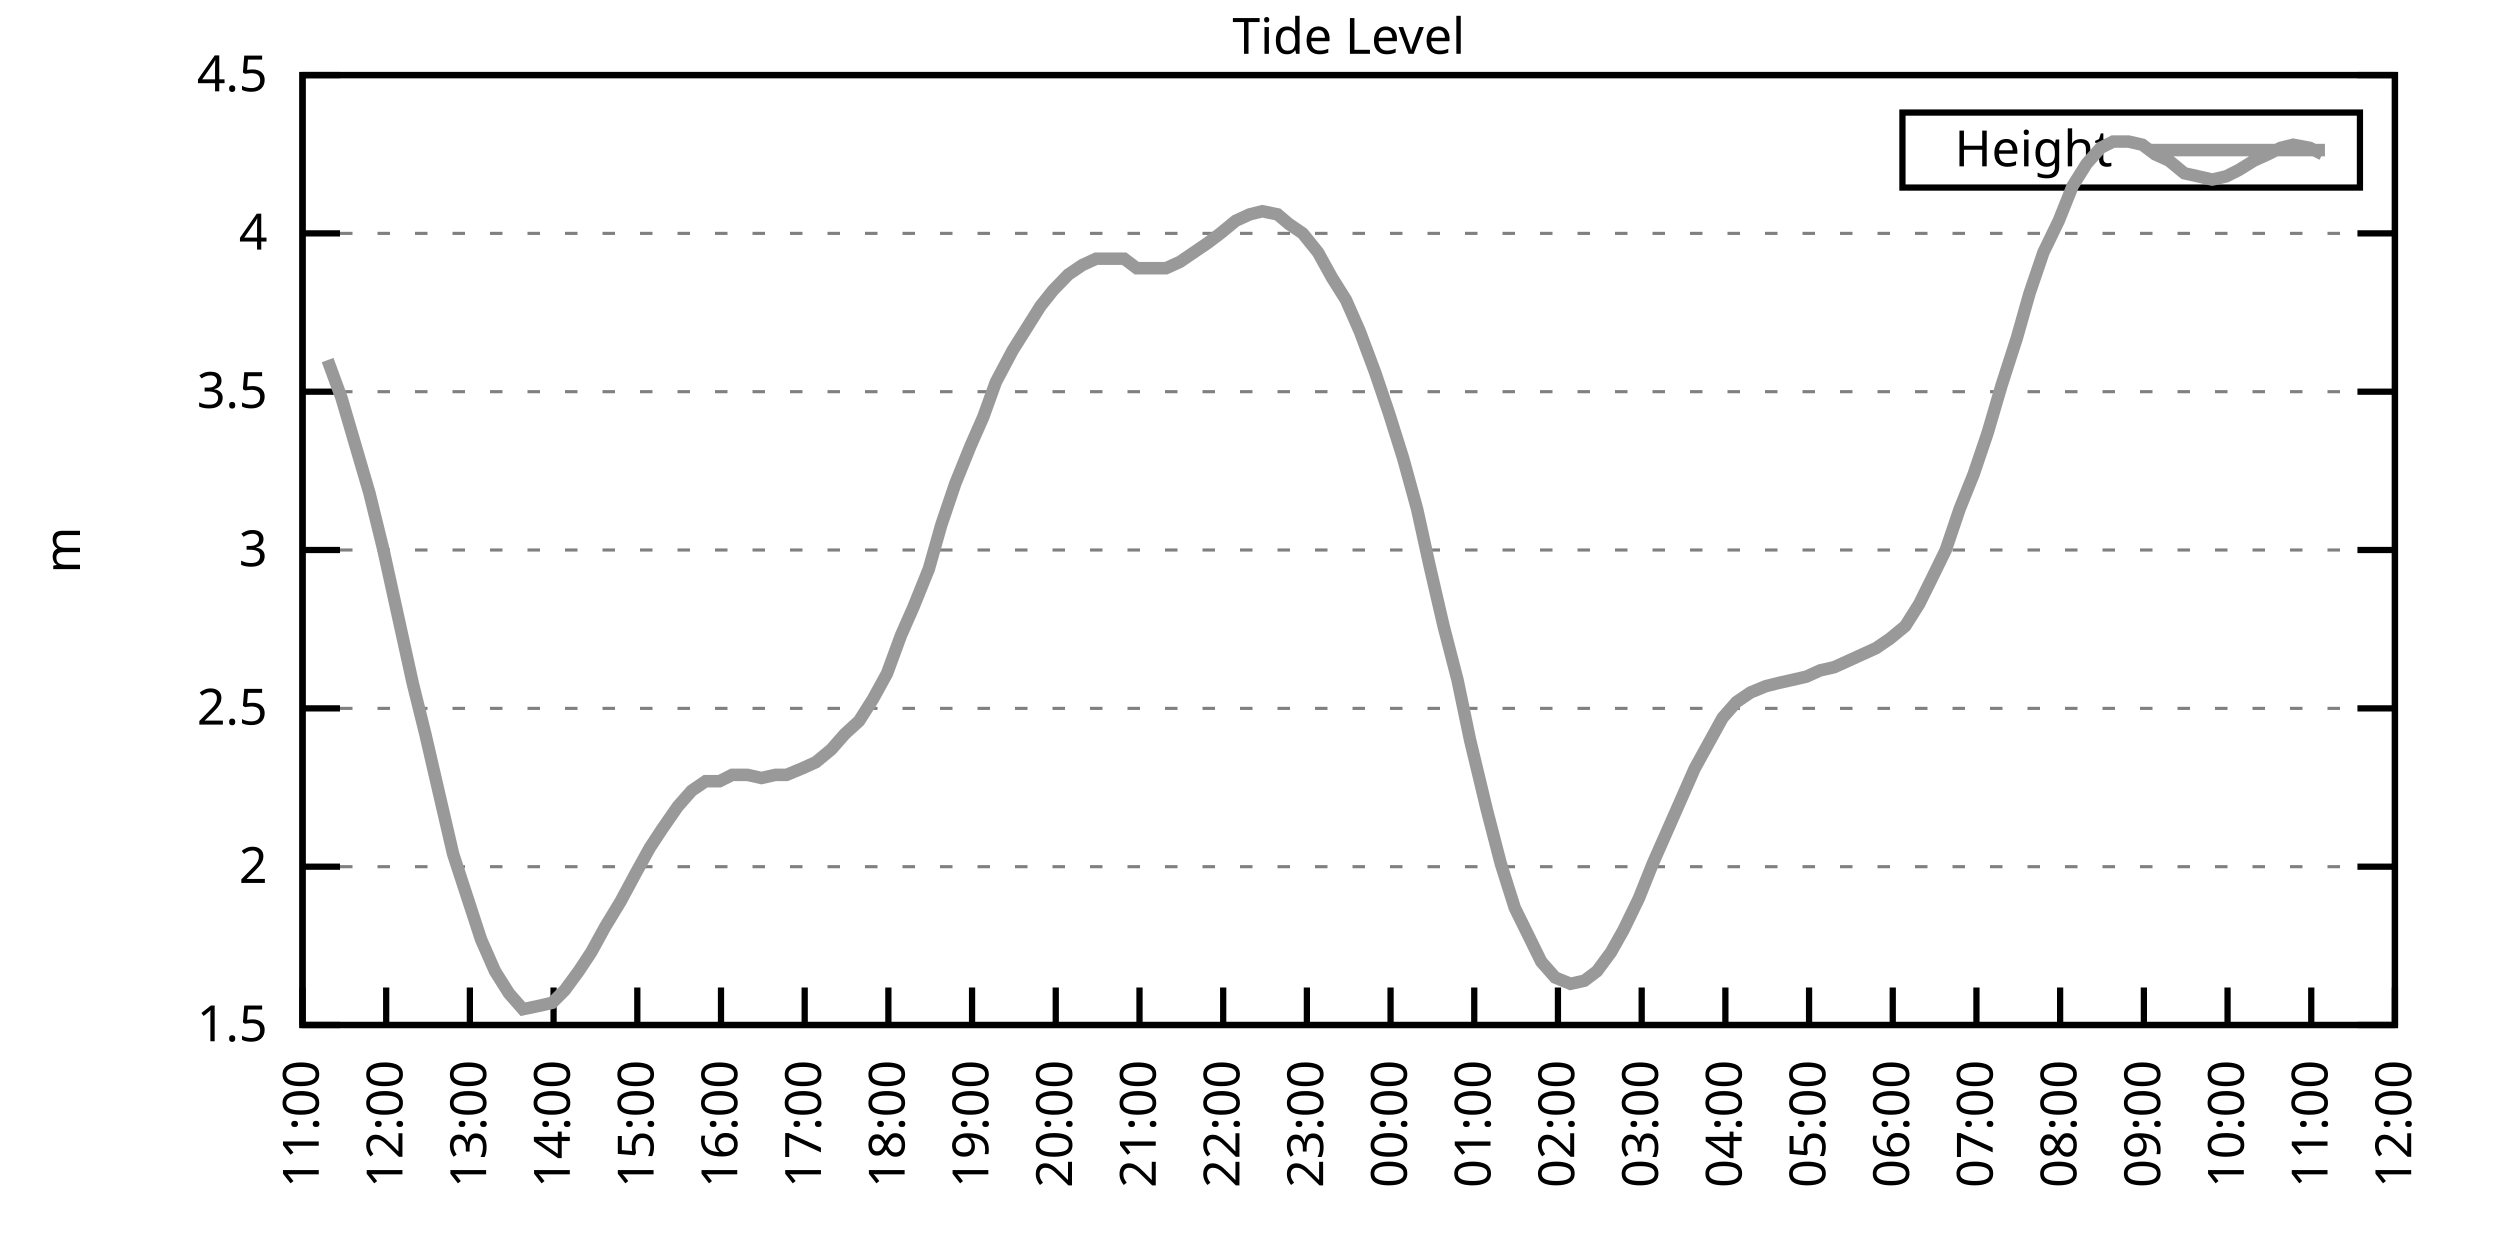
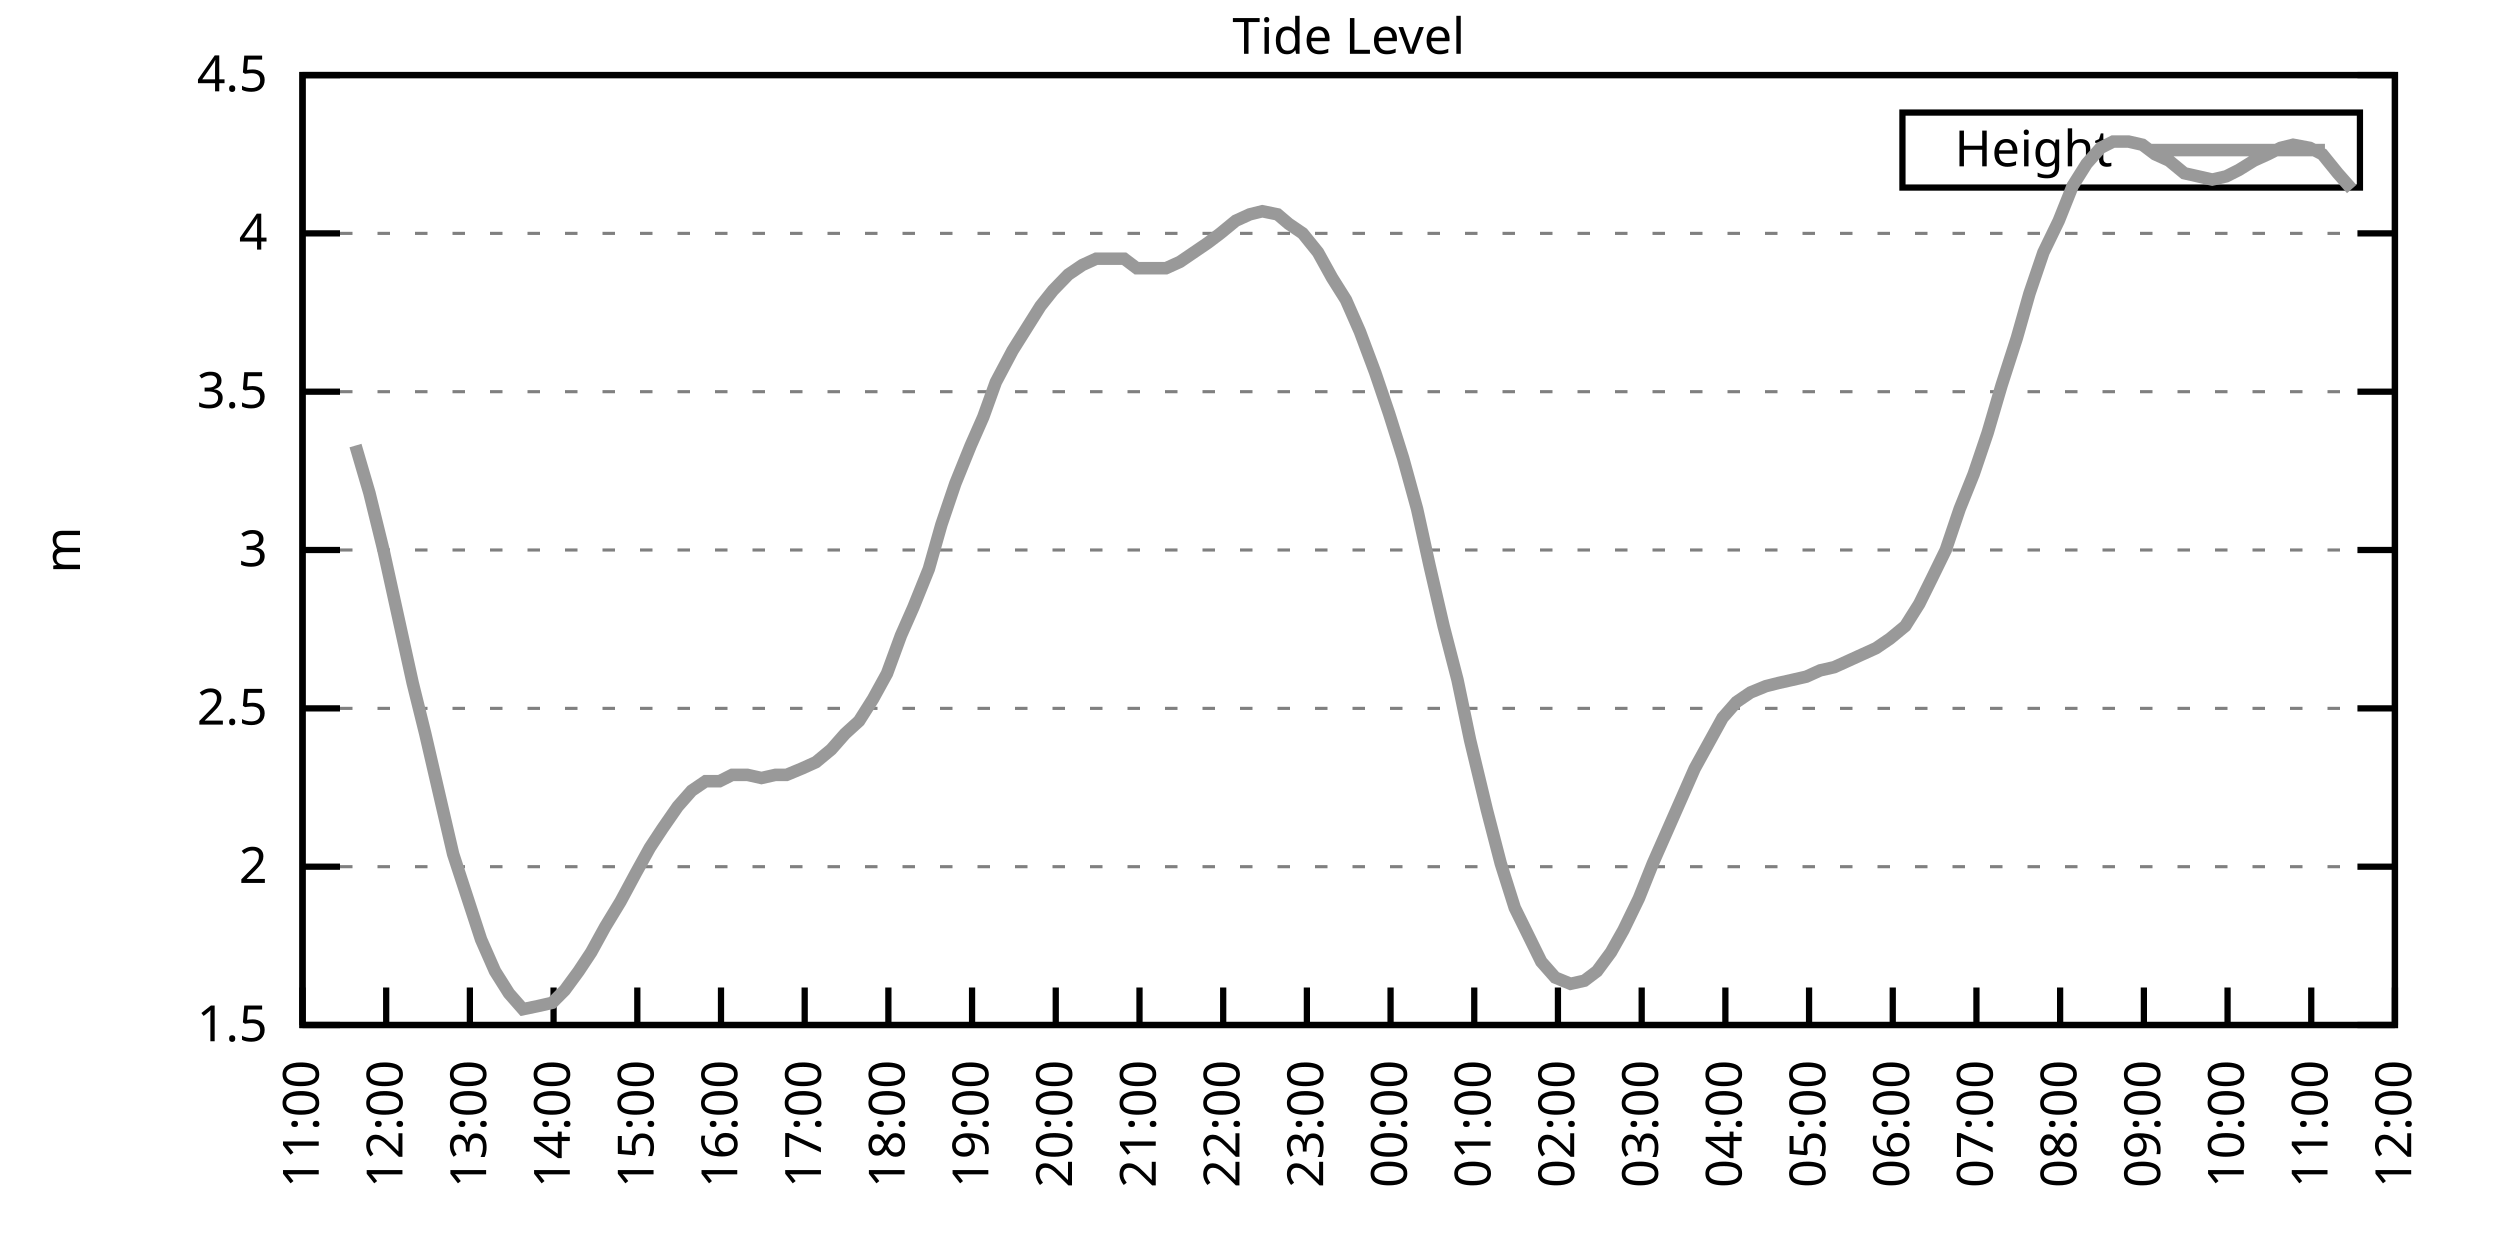
<svg xmlns="http://www.w3.org/2000/svg" xmlns:xlink="http://www.w3.org/1999/xlink" width="400" height="200" viewBox="0 0 400 200">
  <g id="gnuplot_canvas">
    <rect x="0" y="0" width="400" height="200" fill="none" />
    <defs>
      <circle id="gpDot" r="0.5" stroke-width="0.5" stroke="currentColor" />
      <path id="gpPt0" stroke-width="0.333" stroke="currentColor" d="M-1,0 h2 M0,-1 v2" />
      <path id="gpPt1" stroke-width="0.333" stroke="currentColor" d="M-1,-1 L1,1 M1,-1 L-1,1" />
      <path id="gpPt2" stroke-width="0.333" stroke="currentColor" d="M-1,0 L1,0 M0,-1 L0,1 M-1,-1 L1,1 M-1,1 L1,-1" />
      <rect id="gpPt3" stroke-width="0.333" stroke="currentColor" x="-1" y="-1" width="2" height="2" />
      <rect id="gpPt4" stroke-width="0.333" stroke="currentColor" fill="currentColor" x="-1" y="-1" width="2" height="2" />
      <circle id="gpPt5" stroke-width="0.333" stroke="currentColor" cx="0" cy="0" r="1" />
      <use xlink:href="#gpPt5" id="gpPt6" fill="currentColor" stroke="none" />
      <path id="gpPt7" stroke-width="0.333" stroke="currentColor" d="M0,-1.33 L-1.33,0.67 L1.33,0.67 z" />
      <use xlink:href="#gpPt7" id="gpPt8" fill="currentColor" stroke="none" />
      <use xlink:href="#gpPt7" id="gpPt9" stroke="currentColor" transform="rotate(180)" />
      <use xlink:href="#gpPt9" id="gpPt10" fill="currentColor" stroke="none" />
      <use xlink:href="#gpPt3" id="gpPt11" stroke="currentColor" transform="rotate(45)" />
      <use xlink:href="#gpPt11" id="gpPt12" fill="currentColor" stroke="none" />
      <path id="gpPt13" stroke-width="0.333" stroke="currentColor" d="M0,1.330 L1.265,0.411 L0.782,-1.067 L-0.782,-1.076 L-1.265,0.411 z" />
      <use xlink:href="#gpPt13" id="gpPt14" fill="currentColor" stroke="none" />
      <filter id="textbox" filterUnits="objectBoundingBox" x="0" y="0" height="1" width="1">
        <feFlood flood-color="white" flood-opacity="1" result="bgnd" />
        <feComposite in="SourceGraphic" in2="bgnd" operator="atop" />
      </filter>
      <filter id="greybox" filterUnits="objectBoundingBox" x="0" y="0" height="1" width="1">
        <feFlood flood-color="lightgrey" flood-opacity="1" result="grey" />
        <feComposite in="SourceGraphic" in2="grey" operator="atop" />
      </filter>
    </defs>
    <g fill="none" color="white" stroke="currentColor" stroke-width="1.00" stroke-linecap="butt" stroke-linejoin="miter">
</g>
    <g fill="none" color="black" stroke="currentColor" stroke-width="1.00" stroke-linecap="butt" stroke-linejoin="miter">
      <g stroke="none" shape-rendering="crispEdges">
        <polygon fill="rgb(255, 255, 255)" points="48.40,164.00 383.18,164.00 383.18,12.02 48.40,12.02 " />
      </g>
    </g>
    <g fill="none" color="black" stroke="currentColor" stroke-width="1.00" stroke-linecap="butt" stroke-linejoin="miter">
</g>
    <g fill="none" color="black" stroke="black" stroke-width="0.50" stroke-linecap="butt" stroke-linejoin="miter">
</g>
    <g fill="none" color="gray" stroke="currentColor" stroke-width="0.50" stroke-linecap="butt" stroke-linejoin="miter">
      <path stroke="gray" stroke-dasharray="2,4" class="gridline" d="M48.40,164.00 L383.19,164.00  " />
    </g>
    <g fill="none" color="gray" stroke="gray" stroke-width="1.00" stroke-linecap="butt" stroke-linejoin="miter">
</g>
    <g fill="none" color="black" stroke="currentColor" stroke-width="1.00" stroke-linecap="butt" stroke-linejoin="miter">
      <path stroke="black" d="M48.40,164.00 L54.40,164.00 M383.19,164.00 L377.19,164.00  " />
      <g transform="translate(42.80,166.60)" stroke="none" fill="black" font-family="Sans" font-size="8.00" text-anchor="end">
        <text>
          <tspan font-family="Sans"> 1.5</tspan>
        </text>
      </g>
    </g>
    <g fill="none" color="black" stroke="currentColor" stroke-width="1.00" stroke-linecap="butt" stroke-linejoin="miter">
</g>
    <g fill="none" color="black" stroke="black" stroke-width="0.50" stroke-linecap="butt" stroke-linejoin="miter">
</g>
    <g fill="none" color="gray" stroke="currentColor" stroke-width="0.50" stroke-linecap="butt" stroke-linejoin="miter">
      <path stroke="gray" stroke-dasharray="2,4" class="gridline" d="M48.40,138.67 L383.19,138.67  " />
    </g>
    <g fill="none" color="gray" stroke="gray" stroke-width="1.00" stroke-linecap="butt" stroke-linejoin="miter">
</g>
    <g fill="none" color="black" stroke="currentColor" stroke-width="1.00" stroke-linecap="butt" stroke-linejoin="miter">
      <path stroke="black" d="M48.40,138.67 L54.40,138.67 M383.19,138.67 L377.19,138.67  " />
      <g transform="translate(42.80,141.27)" stroke="none" fill="black" font-family="Sans" font-size="8.00" text-anchor="end">
        <text>
          <tspan font-family="Sans"> 2</tspan>
        </text>
      </g>
    </g>
    <g fill="none" color="black" stroke="currentColor" stroke-width="1.00" stroke-linecap="butt" stroke-linejoin="miter">
</g>
    <g fill="none" color="black" stroke="black" stroke-width="0.50" stroke-linecap="butt" stroke-linejoin="miter">
</g>
    <g fill="none" color="gray" stroke="currentColor" stroke-width="0.50" stroke-linecap="butt" stroke-linejoin="miter">
      <path stroke="gray" stroke-dasharray="2,4" class="gridline" d="M48.40,113.34 L383.19,113.34  " />
    </g>
    <g fill="none" color="gray" stroke="gray" stroke-width="1.00" stroke-linecap="butt" stroke-linejoin="miter">
</g>
    <g fill="none" color="black" stroke="currentColor" stroke-width="1.00" stroke-linecap="butt" stroke-linejoin="miter">
      <path stroke="black" d="M48.40,113.34 L54.40,113.34 M383.19,113.34 L377.19,113.34  " />
      <g transform="translate(42.80,115.94)" stroke="none" fill="black" font-family="Sans" font-size="8.00" text-anchor="end">
        <text>
          <tspan font-family="Sans"> 2.5</tspan>
        </text>
      </g>
    </g>
    <g fill="none" color="black" stroke="currentColor" stroke-width="1.00" stroke-linecap="butt" stroke-linejoin="miter">
</g>
    <g fill="none" color="black" stroke="black" stroke-width="0.50" stroke-linecap="butt" stroke-linejoin="miter">
</g>
    <g fill="none" color="gray" stroke="currentColor" stroke-width="0.50" stroke-linecap="butt" stroke-linejoin="miter">
      <path stroke="gray" stroke-dasharray="2,4" class="gridline" d="M48.40,88.00 L383.19,88.00  " />
    </g>
    <g fill="none" color="gray" stroke="gray" stroke-width="1.00" stroke-linecap="butt" stroke-linejoin="miter">
</g>
    <g fill="none" color="black" stroke="currentColor" stroke-width="1.00" stroke-linecap="butt" stroke-linejoin="miter">
      <path stroke="black" d="M48.40,88.00 L54.40,88.00 M383.19,88.00 L377.19,88.00  " />
      <g transform="translate(42.80,90.60)" stroke="none" fill="black" font-family="Sans" font-size="8.00" text-anchor="end">
        <text>
          <tspan font-family="Sans"> 3</tspan>
        </text>
      </g>
    </g>
    <g fill="none" color="black" stroke="currentColor" stroke-width="1.00" stroke-linecap="butt" stroke-linejoin="miter">
</g>
    <g fill="none" color="black" stroke="black" stroke-width="0.50" stroke-linecap="butt" stroke-linejoin="miter">
</g>
    <g fill="none" color="gray" stroke="currentColor" stroke-width="0.50" stroke-linecap="butt" stroke-linejoin="miter">
      <path stroke="gray" stroke-dasharray="2,4" class="gridline" d="M48.40,62.67 L383.19,62.67  " />
    </g>
    <g fill="none" color="gray" stroke="gray" stroke-width="1.00" stroke-linecap="butt" stroke-linejoin="miter">
</g>
    <g fill="none" color="black" stroke="currentColor" stroke-width="1.00" stroke-linecap="butt" stroke-linejoin="miter">
      <path stroke="black" d="M48.40,62.67 L54.40,62.67 M383.19,62.67 L377.19,62.67  " />
      <g transform="translate(42.80,65.27)" stroke="none" fill="black" font-family="Sans" font-size="8.00" text-anchor="end">
        <text>
          <tspan font-family="Sans"> 3.5</tspan>
        </text>
      </g>
    </g>
    <g fill="none" color="black" stroke="currentColor" stroke-width="1.00" stroke-linecap="butt" stroke-linejoin="miter">
</g>
    <g fill="none" color="black" stroke="black" stroke-width="0.50" stroke-linecap="butt" stroke-linejoin="miter">
</g>
    <g fill="none" color="gray" stroke="currentColor" stroke-width="0.50" stroke-linecap="butt" stroke-linejoin="miter">
      <path stroke="gray" stroke-dasharray="2,4" class="gridline" d="M48.40,37.34 L383.19,37.34  " />
    </g>
    <g fill="none" color="gray" stroke="gray" stroke-width="1.00" stroke-linecap="butt" stroke-linejoin="miter">
</g>
    <g fill="none" color="black" stroke="currentColor" stroke-width="1.00" stroke-linecap="butt" stroke-linejoin="miter">
      <path stroke="black" d="M48.40,37.34 L54.40,37.34 M383.19,37.34 L377.19,37.34  " />
      <g transform="translate(42.80,39.94)" stroke="none" fill="black" font-family="Sans" font-size="8.00" text-anchor="end">
        <text>
          <tspan font-family="Sans"> 4</tspan>
        </text>
      </g>
    </g>
    <g fill="none" color="black" stroke="currentColor" stroke-width="1.00" stroke-linecap="butt" stroke-linejoin="miter">
</g>
    <g fill="none" color="black" stroke="black" stroke-width="0.50" stroke-linecap="butt" stroke-linejoin="miter">
</g>
    <g fill="none" color="gray" stroke="currentColor" stroke-width="0.50" stroke-linecap="butt" stroke-linejoin="miter">
      <path stroke="gray" stroke-dasharray="2,4" class="gridline" d="M48.40,12.01 L383.19,12.01  " />
    </g>
    <g fill="none" color="gray" stroke="gray" stroke-width="1.00" stroke-linecap="butt" stroke-linejoin="miter">
</g>
    <g fill="none" color="black" stroke="currentColor" stroke-width="1.00" stroke-linecap="butt" stroke-linejoin="miter">
      <path stroke="black" d="M48.40,12.01 L54.40,12.01 M383.19,12.01 L377.19,12.01  " />
      <g transform="translate(42.80,14.61)" stroke="none" fill="black" font-family="Sans" font-size="8.00" text-anchor="end">
        <text>
          <tspan font-family="Sans"> 4.5</tspan>
        </text>
      </g>
    </g>
    <g fill="none" color="black" stroke="currentColor" stroke-width="1.00" stroke-linecap="butt" stroke-linejoin="miter">
      <path stroke="black" d="M48.40,164.00 L48.40,158.00  " />
      <g transform="translate(51.00,169.60) rotate(270.00)" stroke="none" fill="black" font-family="Sans" font-size="8.00" text-anchor="end">
        <text>
          <tspan font-family="Sans">11:00</tspan>
        </text>
      </g>
    </g>
    <g fill="none" color="black" stroke="currentColor" stroke-width="1.00" stroke-linecap="butt" stroke-linejoin="miter">
      <path stroke="black" d="M61.79,164.00 L61.79,158.00  " />
      <g transform="translate(64.39,169.60) rotate(270.00)" stroke="none" fill="black" font-family="Sans" font-size="8.00" text-anchor="end">
        <text>
          <tspan font-family="Sans">12:00</tspan>
        </text>
      </g>
    </g>
    <g fill="none" color="black" stroke="currentColor" stroke-width="1.00" stroke-linecap="butt" stroke-linejoin="miter">
      <path stroke="black" d="M75.18,164.00 L75.18,158.00  " />
      <g transform="translate(77.78,169.60) rotate(270.00)" stroke="none" fill="black" font-family="Sans" font-size="8.00" text-anchor="end">
        <text>
          <tspan font-family="Sans">13:00</tspan>
        </text>
      </g>
    </g>
    <g fill="none" color="black" stroke="currentColor" stroke-width="1.00" stroke-linecap="butt" stroke-linejoin="miter">
      <path stroke="black" d="M88.57,164.00 L88.57,158.00  " />
      <g transform="translate(91.17,169.60) rotate(270.00)" stroke="none" fill="black" font-family="Sans" font-size="8.00" text-anchor="end">
        <text>
          <tspan font-family="Sans">14:00</tspan>
        </text>
      </g>
    </g>
    <g fill="none" color="black" stroke="currentColor" stroke-width="1.00" stroke-linecap="butt" stroke-linejoin="miter">
      <path stroke="black" d="M101.97,164.00 L101.97,158.00  " />
      <g transform="translate(104.57,169.60) rotate(270.00)" stroke="none" fill="black" font-family="Sans" font-size="8.00" text-anchor="end">
        <text>
          <tspan font-family="Sans">15:00</tspan>
        </text>
      </g>
    </g>
    <g fill="none" color="black" stroke="currentColor" stroke-width="1.00" stroke-linecap="butt" stroke-linejoin="miter">
      <path stroke="black" d="M115.36,164.00 L115.36,158.00  " />
      <g transform="translate(117.96,169.60) rotate(270.00)" stroke="none" fill="black" font-family="Sans" font-size="8.00" text-anchor="end">
        <text>
          <tspan font-family="Sans">16:00</tspan>
        </text>
      </g>
    </g>
    <g fill="none" color="black" stroke="currentColor" stroke-width="1.00" stroke-linecap="butt" stroke-linejoin="miter">
      <path stroke="black" d="M128.75,164.00 L128.75,158.00  " />
      <g transform="translate(131.35,169.60) rotate(270.00)" stroke="none" fill="black" font-family="Sans" font-size="8.00" text-anchor="end">
        <text>
          <tspan font-family="Sans">17:00</tspan>
        </text>
      </g>
    </g>
    <g fill="none" color="black" stroke="currentColor" stroke-width="1.00" stroke-linecap="butt" stroke-linejoin="miter">
      <path stroke="black" d="M142.14,164.00 L142.14,158.00  " />
      <g transform="translate(144.74,169.60) rotate(270.00)" stroke="none" fill="black" font-family="Sans" font-size="8.00" text-anchor="end">
        <text>
          <tspan font-family="Sans">18:00</tspan>
        </text>
      </g>
    </g>
    <g fill="none" color="black" stroke="currentColor" stroke-width="1.00" stroke-linecap="butt" stroke-linejoin="miter">
      <path stroke="black" d="M155.53,164.00 L155.53,158.00  " />
      <g transform="translate(158.13,169.60) rotate(270.00)" stroke="none" fill="black" font-family="Sans" font-size="8.00" text-anchor="end">
        <text>
          <tspan font-family="Sans">19:00</tspan>
        </text>
      </g>
    </g>
    <g fill="none" color="black" stroke="currentColor" stroke-width="1.00" stroke-linecap="butt" stroke-linejoin="miter">
      <path stroke="black" d="M168.92,164.00 L168.92,158.00  " />
      <g transform="translate(171.52,169.60) rotate(270.00)" stroke="none" fill="black" font-family="Sans" font-size="8.00" text-anchor="end">
        <text>
          <tspan font-family="Sans">20:00</tspan>
        </text>
      </g>
    </g>
    <g fill="none" color="black" stroke="currentColor" stroke-width="1.00" stroke-linecap="butt" stroke-linejoin="miter">
      <path stroke="black" d="M182.32,164.00 L182.32,158.00  " />
      <g transform="translate(184.92,169.60) rotate(270.00)" stroke="none" fill="black" font-family="Sans" font-size="8.00" text-anchor="end">
        <text>
          <tspan font-family="Sans">21:00</tspan>
        </text>
      </g>
    </g>
    <g fill="none" color="black" stroke="currentColor" stroke-width="1.00" stroke-linecap="butt" stroke-linejoin="miter">
      <path stroke="black" d="M195.71,164.00 L195.71,158.00  " />
      <g transform="translate(198.31,169.60) rotate(270.00)" stroke="none" fill="black" font-family="Sans" font-size="8.00" text-anchor="end">
        <text>
          <tspan font-family="Sans">22:00</tspan>
        </text>
      </g>
    </g>
    <g fill="none" color="black" stroke="currentColor" stroke-width="1.00" stroke-linecap="butt" stroke-linejoin="miter">
      <path stroke="black" d="M209.10,164.00 L209.10,158.00  " />
      <g transform="translate(211.70,169.60) rotate(270.00)" stroke="none" fill="black" font-family="Sans" font-size="8.00" text-anchor="end">
        <text>
          <tspan font-family="Sans">23:00</tspan>
        </text>
      </g>
    </g>
    <g fill="none" color="black" stroke="currentColor" stroke-width="1.00" stroke-linecap="butt" stroke-linejoin="miter">
      <path stroke="black" d="M222.49,164.00 L222.49,158.00  " />
      <g transform="translate(225.09,169.60) rotate(270.00)" stroke="none" fill="black" font-family="Sans" font-size="8.00" text-anchor="end">
        <text>
          <tspan font-family="Sans">00:00</tspan>
        </text>
      </g>
    </g>
    <g fill="none" color="black" stroke="currentColor" stroke-width="1.00" stroke-linecap="butt" stroke-linejoin="miter">
      <path stroke="black" d="M235.88,164.00 L235.88,158.00  " />
      <g transform="translate(238.48,169.60) rotate(270.00)" stroke="none" fill="black" font-family="Sans" font-size="8.00" text-anchor="end">
        <text>
          <tspan font-family="Sans">01:00</tspan>
        </text>
      </g>
    </g>
    <g fill="none" color="black" stroke="currentColor" stroke-width="1.00" stroke-linecap="butt" stroke-linejoin="miter">
      <path stroke="black" d="M249.27,164.00 L249.27,158.00  " />
      <g transform="translate(251.87,169.60) rotate(270.00)" stroke="none" fill="black" font-family="Sans" font-size="8.00" text-anchor="end">
        <text>
          <tspan font-family="Sans">02:00</tspan>
        </text>
      </g>
    </g>
    <g fill="none" color="black" stroke="currentColor" stroke-width="1.00" stroke-linecap="butt" stroke-linejoin="miter">
      <path stroke="black" d="M262.67,164.00 L262.67,158.00  " />
      <g transform="translate(265.27,169.60) rotate(270.00)" stroke="none" fill="black" font-family="Sans" font-size="8.00" text-anchor="end">
        <text>
          <tspan font-family="Sans">03:00</tspan>
        </text>
      </g>
    </g>
    <g fill="none" color="black" stroke="currentColor" stroke-width="1.00" stroke-linecap="butt" stroke-linejoin="miter">
      <path stroke="black" d="M276.06,164.00 L276.06,158.00  " />
      <g transform="translate(278.66,169.60) rotate(270.00)" stroke="none" fill="black" font-family="Sans" font-size="8.00" text-anchor="end">
        <text>
          <tspan font-family="Sans">04:00</tspan>
        </text>
      </g>
    </g>
    <g fill="none" color="black" stroke="currentColor" stroke-width="1.00" stroke-linecap="butt" stroke-linejoin="miter">
      <path stroke="black" d="M289.45,164.00 L289.45,158.00  " />
      <g transform="translate(292.05,169.60) rotate(270.00)" stroke="none" fill="black" font-family="Sans" font-size="8.00" text-anchor="end">
        <text>
          <tspan font-family="Sans">05:00</tspan>
        </text>
      </g>
    </g>
    <g fill="none" color="black" stroke="currentColor" stroke-width="1.00" stroke-linecap="butt" stroke-linejoin="miter">
      <path stroke="black" d="M302.84,164.00 L302.84,158.00  " />
      <g transform="translate(305.44,169.60) rotate(270.00)" stroke="none" fill="black" font-family="Sans" font-size="8.00" text-anchor="end">
        <text>
          <tspan font-family="Sans">06:00</tspan>
        </text>
      </g>
    </g>
    <g fill="none" color="black" stroke="currentColor" stroke-width="1.00" stroke-linecap="butt" stroke-linejoin="miter">
      <path stroke="black" d="M316.23,164.00 L316.23,158.00  " />
      <g transform="translate(318.83,169.60) rotate(270.00)" stroke="none" fill="black" font-family="Sans" font-size="8.00" text-anchor="end">
        <text>
          <tspan font-family="Sans">07:00</tspan>
        </text>
      </g>
    </g>
    <g fill="none" color="black" stroke="currentColor" stroke-width="1.00" stroke-linecap="butt" stroke-linejoin="miter">
      <path stroke="black" d="M329.62,164.00 L329.62,158.00  " />
      <g transform="translate(332.22,169.60) rotate(270.00)" stroke="none" fill="black" font-family="Sans" font-size="8.00" text-anchor="end">
        <text>
          <tspan font-family="Sans">08:00</tspan>
        </text>
      </g>
    </g>
    <g fill="none" color="black" stroke="currentColor" stroke-width="1.00" stroke-linecap="butt" stroke-linejoin="miter">
      <path stroke="black" d="M343.02,164.00 L343.02,158.00  " />
      <g transform="translate(345.62,169.60) rotate(270.00)" stroke="none" fill="black" font-family="Sans" font-size="8.00" text-anchor="end">
        <text>
          <tspan font-family="Sans">09:00</tspan>
        </text>
      </g>
    </g>
    <g fill="none" color="black" stroke="currentColor" stroke-width="1.00" stroke-linecap="butt" stroke-linejoin="miter">
      <path stroke="black" d="M356.41,164.00 L356.41,158.00  " />
      <g transform="translate(359.01,169.60) rotate(270.00)" stroke="none" fill="black" font-family="Sans" font-size="8.00" text-anchor="end">
        <text>
          <tspan font-family="Sans">10:00</tspan>
        </text>
      </g>
    </g>
    <g fill="none" color="black" stroke="currentColor" stroke-width="1.00" stroke-linecap="butt" stroke-linejoin="miter">
      <path stroke="black" d="M369.80,164.00 L369.80,158.00  " />
      <g transform="translate(372.40,169.60) rotate(270.00)" stroke="none" fill="black" font-family="Sans" font-size="8.00" text-anchor="end">
        <text>
          <tspan font-family="Sans">11:00</tspan>
        </text>
      </g>
    </g>
    <g fill="none" color="black" stroke="currentColor" stroke-width="1.00" stroke-linecap="butt" stroke-linejoin="miter">
      <path stroke="black" d="M383.19,164.00 L383.19,158.00  " />
      <g transform="translate(385.79,169.60) rotate(270.00)" stroke="none" fill="black" font-family="Sans" font-size="8.00" text-anchor="end">
        <text>
          <tspan font-family="Sans">12:00</tspan>
        </text>
      </g>
    </g>
    <g fill="none" color="black" stroke="currentColor" stroke-width="1.00" stroke-linecap="butt" stroke-linejoin="miter">
</g>
    <g fill="none" color="black" stroke="currentColor" stroke-width="1.00" stroke-linecap="butt" stroke-linejoin="miter">
      <path stroke="black" d="M48.40,12.01 L48.40,164.00 L383.19,164.00 L383.19,12.01 L48.40,12.01 Z  " />
    </g>
    <g fill="none" color="black" stroke="currentColor" stroke-width="1.00" stroke-linecap="butt" stroke-linejoin="miter">
</g>
    <g fill="none" color="black" stroke="currentColor" stroke-width="1.00" stroke-linecap="butt" stroke-linejoin="miter">
      <path stroke="black" d="M304.39,30.01 L304.39,18.01 L377.59,18.01 L377.59,30.01 L304.39,30.01 Z  " />
    </g>
    <g id="Tide_level_plot_1">
      <g fill="none" color="white" stroke="black" stroke-width="2.00" stroke-linecap="butt" stroke-linejoin="miter">
</g>
      <g fill="none" color="black" stroke="currentColor" stroke-width="2.00" stroke-linecap="butt" stroke-linejoin="miter">
        <g transform="translate(337.99,26.61)" stroke="none" fill="black" font-family="Sans" font-size="8.00" text-anchor="end">
          <text>
            <tspan font-family="Sans">Height</tspan>
          </text>
        </g>
      </g>
      <g fill="none" color="black" stroke="currentColor" stroke-width="2.00" stroke-linecap="butt" stroke-linejoin="miter">
-         <path stroke="rgb(153, 153, 153)" d="M343.59,24.01 L371.99,24.01 M52.42,57.61 L54.65,63.69 L56.88,71.29 L59.11,78.89 L61.35,88.00 L63.58,98.14   L66.03,109.28 L68.04,117.39 L70.50,128.03 L72.50,136.64 L76.97,150.32 L79.20,155.39 L81.43,158.93 L83.66,161.47   L86.12,160.96 L88.35,160.45 L90.36,158.43 L92.59,155.39 L94.60,152.35 L96.83,148.29 L99.29,144.24 L101.74,139.68   L103.98,135.63 L105.98,132.59 L108.44,129.04 L110.67,126.51 L112.90,124.99 L115.13,124.99 L117.14,123.98 L119.60,123.98   L121.83,124.48 L124.06,123.98 L125.85,123.98 L128.30,122.96 L130.54,121.95 L132.99,119.92 L135.22,117.39 L137.45,115.36   L139.69,111.82 L141.92,107.76 L144.15,101.68 L146.16,97.12 L148.61,91.04 L150.62,83.95 L152.85,77.37 L155.31,71.29   L157.32,66.73 L159.33,61.15 L162.01,56.09 L164.24,52.54 L166.47,48.99 L168.48,46.46 L170.93,43.93 L173.17,42.41   L175.40,41.39 L177.63,41.39 L179.86,41.39 L181.87,42.91 L184.10,42.91 L186.56,42.91 L188.79,41.90 L191.02,40.38   L193.25,38.86 L195.26,37.34 L197.72,35.32 L199.95,34.30 L201.96,33.80 L204.41,34.30 L206.20,35.82 L208.43,37.34   L210.88,40.38 L213.12,44.43 L215.35,47.98 L217.58,53.05 L220.04,59.63 L222.27,66.22 L224.50,73.31 L226.73,81.42   L228.74,90.54 L230.97,100.16 L233.20,108.78 L235.21,118.40 L237.89,129.55 L240.12,138.16 L242.36,145.25 L244.36,149.31   L246.60,153.87 L248.83,156.40 L251.28,157.41 L253.51,156.91 L255.52,155.39 L257.76,152.35 L259.76,148.80 L262.22,143.73   L264.45,138.16 L266.91,132.59 L268.92,128.03 L271.15,122.96 L273.38,118.91 L275.61,114.86 L277.84,112.32 L280.07,110.80   L282.53,109.79 L284.54,109.28 L286.77,108.78 L289.00,108.27 L291.23,107.26 L293.47,106.75 L295.70,105.74 L297.93,104.72   L300.16,103.71 L302.39,102.19 L304.85,100.16 L307.08,96.62 L309.09,92.56 L311.32,88.00 L313.55,81.42 L315.79,75.85   L318.02,69.26 L320.25,61.66 L322.70,54.06 L324.71,46.97 L326.95,40.38 L329.40,35.32 L331.63,29.74 L333.86,26.20   L336.10,23.66 L338.10,22.65 L340.56,22.65 L342.79,23.16 L344.80,24.68 L347.03,25.69 L349.49,27.72 L351.72,28.22   L353.95,28.73 L356.18,28.22 L358.19,27.21 L360.65,25.69 L362.88,24.68 L364.89,23.66 L366.90,23.16 L369.58,23.66   L371.58,24.68  " />
+         <path stroke="rgb(153, 153, 153)" d="M343.59,24.01 L371.99,24.01 M56.88,71.29 L59.11,78.89 L61.35,88.00 L63.58,98.14 L66.03,109.28 L68.04,117.39   L70.50,128.03 L72.50,136.64 L76.97,150.32 L79.20,155.39 L81.43,158.93 L83.66,161.47 L86.12,160.96 L88.35,160.45   L90.36,158.43 L92.59,155.39 L94.60,152.35 L96.83,148.29 L99.29,144.24 L101.74,139.68 L103.98,135.63 L105.98,132.59   L108.44,129.04 L110.67,126.51 L112.90,124.99 L115.13,124.99 L117.14,123.98 L119.60,123.98 L121.83,124.48 L124.06,123.98   L125.85,123.98 L128.30,122.96 L130.54,121.95 L132.99,119.92 L135.22,117.39 L137.45,115.36 L139.69,111.82 L141.92,107.76   L144.15,101.68 L146.16,97.12 L148.61,91.04 L150.62,83.95 L152.85,77.37 L155.31,71.29 L157.32,66.73 L159.33,61.15   L162.01,56.09 L164.24,52.54 L166.47,48.99 L168.48,46.46 L170.93,43.93 L173.17,42.41 L175.40,41.39 L177.63,41.39   L179.86,41.39 L181.87,42.91 L184.10,42.91 L186.56,42.91 L188.79,41.90 L191.02,40.38 L193.25,38.86 L195.26,37.34   L197.72,35.32 L199.95,34.30 L201.96,33.80 L204.41,34.30 L206.20,35.82 L208.43,37.34 L210.88,40.38 L213.12,44.43   L215.35,47.98 L217.58,53.05 L220.04,59.63 L222.27,66.22 L224.50,73.31 L226.73,81.42 L228.74,90.54 L230.97,100.16   L233.20,108.78 L235.21,118.40 L237.89,129.55 L240.12,138.16 L242.36,145.25 L244.36,149.31 L246.60,153.87 L248.83,156.40   L251.28,157.41 L253.51,156.91 L255.52,155.39 L257.76,152.35 L259.76,148.80 L262.22,143.73 L264.45,138.16 L266.91,132.59   L268.92,128.03 L271.15,122.96 L273.38,118.91 L275.61,114.86 L277.84,112.32 L280.07,110.80 L282.53,109.79 L284.54,109.28   L286.77,108.78 L289.00,108.27 L291.23,107.26 L293.47,106.75 L295.70,105.74 L297.93,104.72 L300.16,103.71 L302.39,102.19   L304.85,100.16 L307.08,96.62 L309.09,92.56 L311.32,88.00 L313.55,81.42 L315.79,75.85 L318.02,69.26 L320.25,61.66   L322.70,54.06 L324.71,46.97 L326.95,40.38 L329.40,35.32 L331.63,29.74 L333.86,26.20 L336.10,23.66 L338.10,22.65   L340.56,22.65 L342.79,23.16 L344.80,24.68 L347.03,25.69 L349.49,27.72 L351.72,28.22 L353.95,28.73 L356.18,28.22   L358.19,27.21 L360.65,25.69 L362.88,24.68 L364.89,23.66 L366.90,23.16 L369.58,23.66 L371.58,24.68 L374.04,27.72   L376.27,30.25  " />
      </g>
    </g>
    <g fill="none" color="black" stroke="currentColor" stroke-width="2.00" stroke-linecap="butt" stroke-linejoin="miter">
</g>
    <g fill="none" color="black" stroke="black" stroke-width="1.00" stroke-linecap="butt" stroke-linejoin="miter">
</g>
    <g fill="none" color="black" stroke="currentColor" stroke-width="1.00" stroke-linecap="butt" stroke-linejoin="miter">
      <path stroke="black" d="M48.40,12.01 L48.40,164.00 L383.19,164.00 L383.19,12.01 L48.40,12.01 Z  " />
      <g transform="translate(12.80,88.01) rotate(270.00)" stroke="none" fill="black" font-family="Sans" font-size="8.00" text-anchor="middle">
        <text>
          <tspan font-family="Sans">m</tspan>
        </text>
      </g>
    </g>
    <g fill="none" color="black" stroke="currentColor" stroke-width="1.00" stroke-linecap="butt" stroke-linejoin="miter">
</g>
    <g fill="none" color="black" stroke="currentColor" stroke-width="1.00" stroke-linecap="butt" stroke-linejoin="miter">
      <g transform="translate(215.79,8.61)" stroke="none" fill="black" font-family="Sans" font-size="8.00" text-anchor="middle">
        <text>
          <tspan font-family="Sans">Tide Level</tspan>
        </text>
      </g>
    </g>
    <g fill="none" color="black" stroke="currentColor" stroke-width="1.00" stroke-linecap="butt" stroke-linejoin="miter">
</g>
  </g>
</svg>
